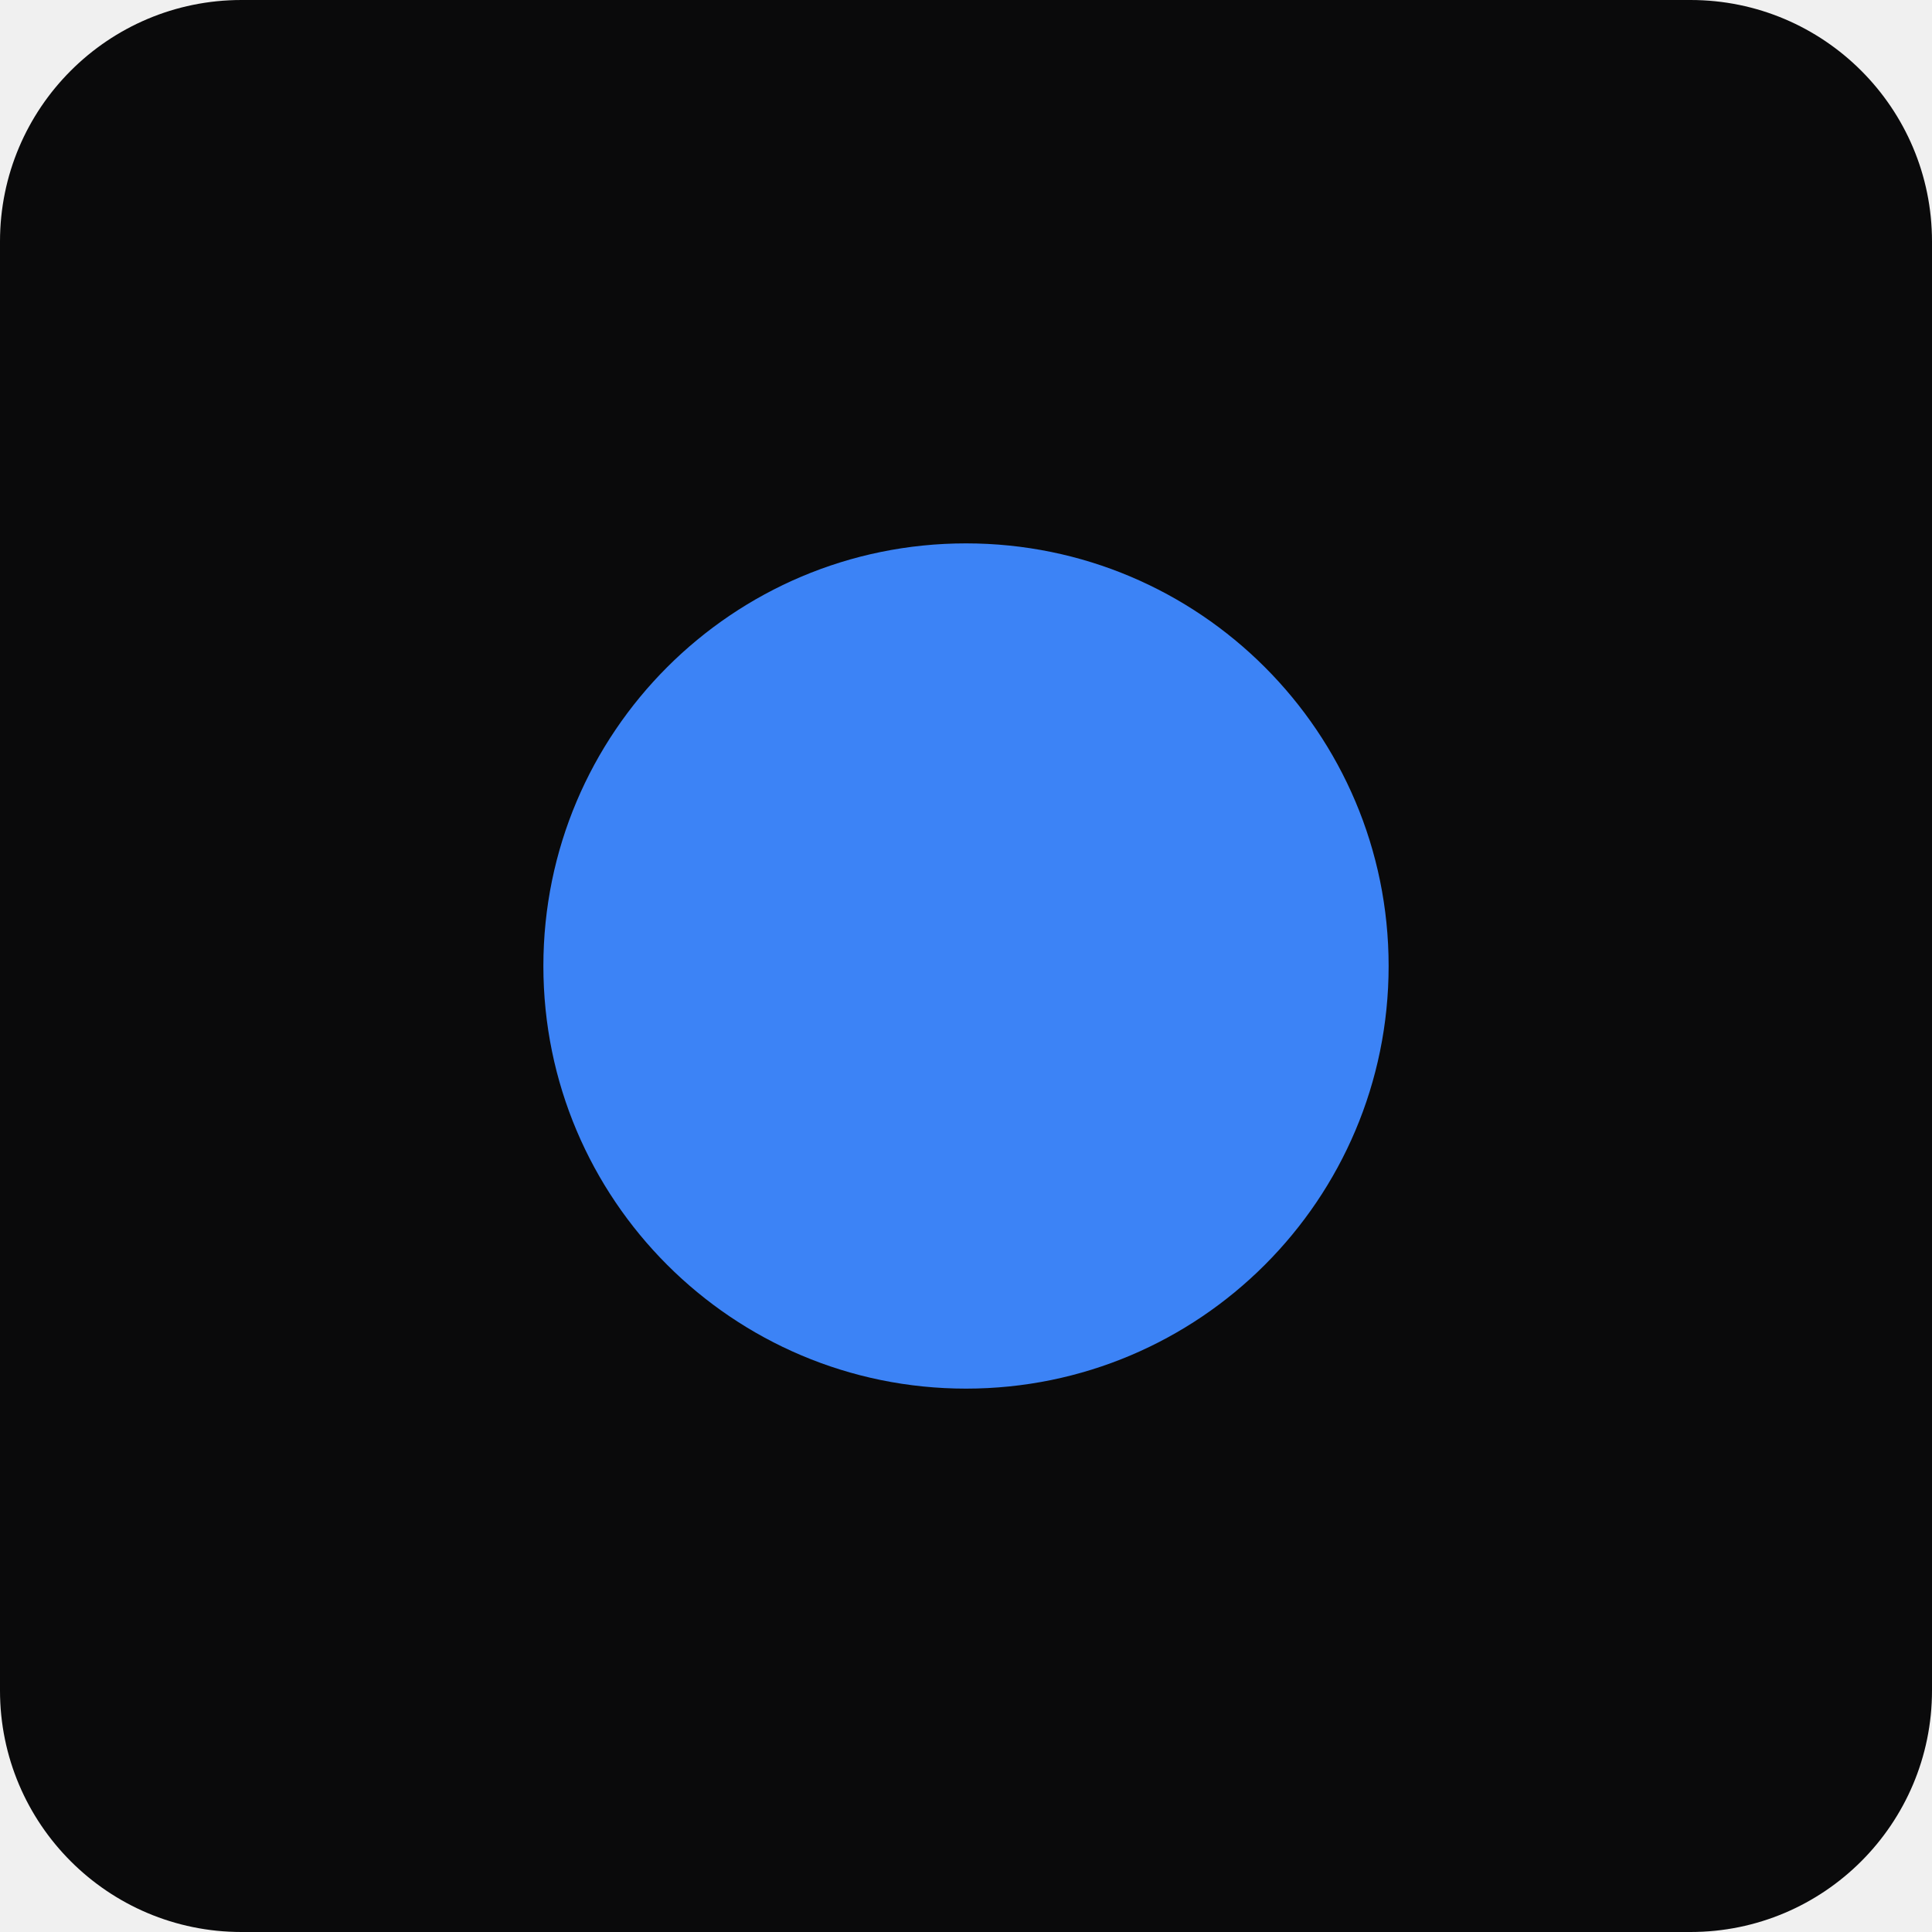
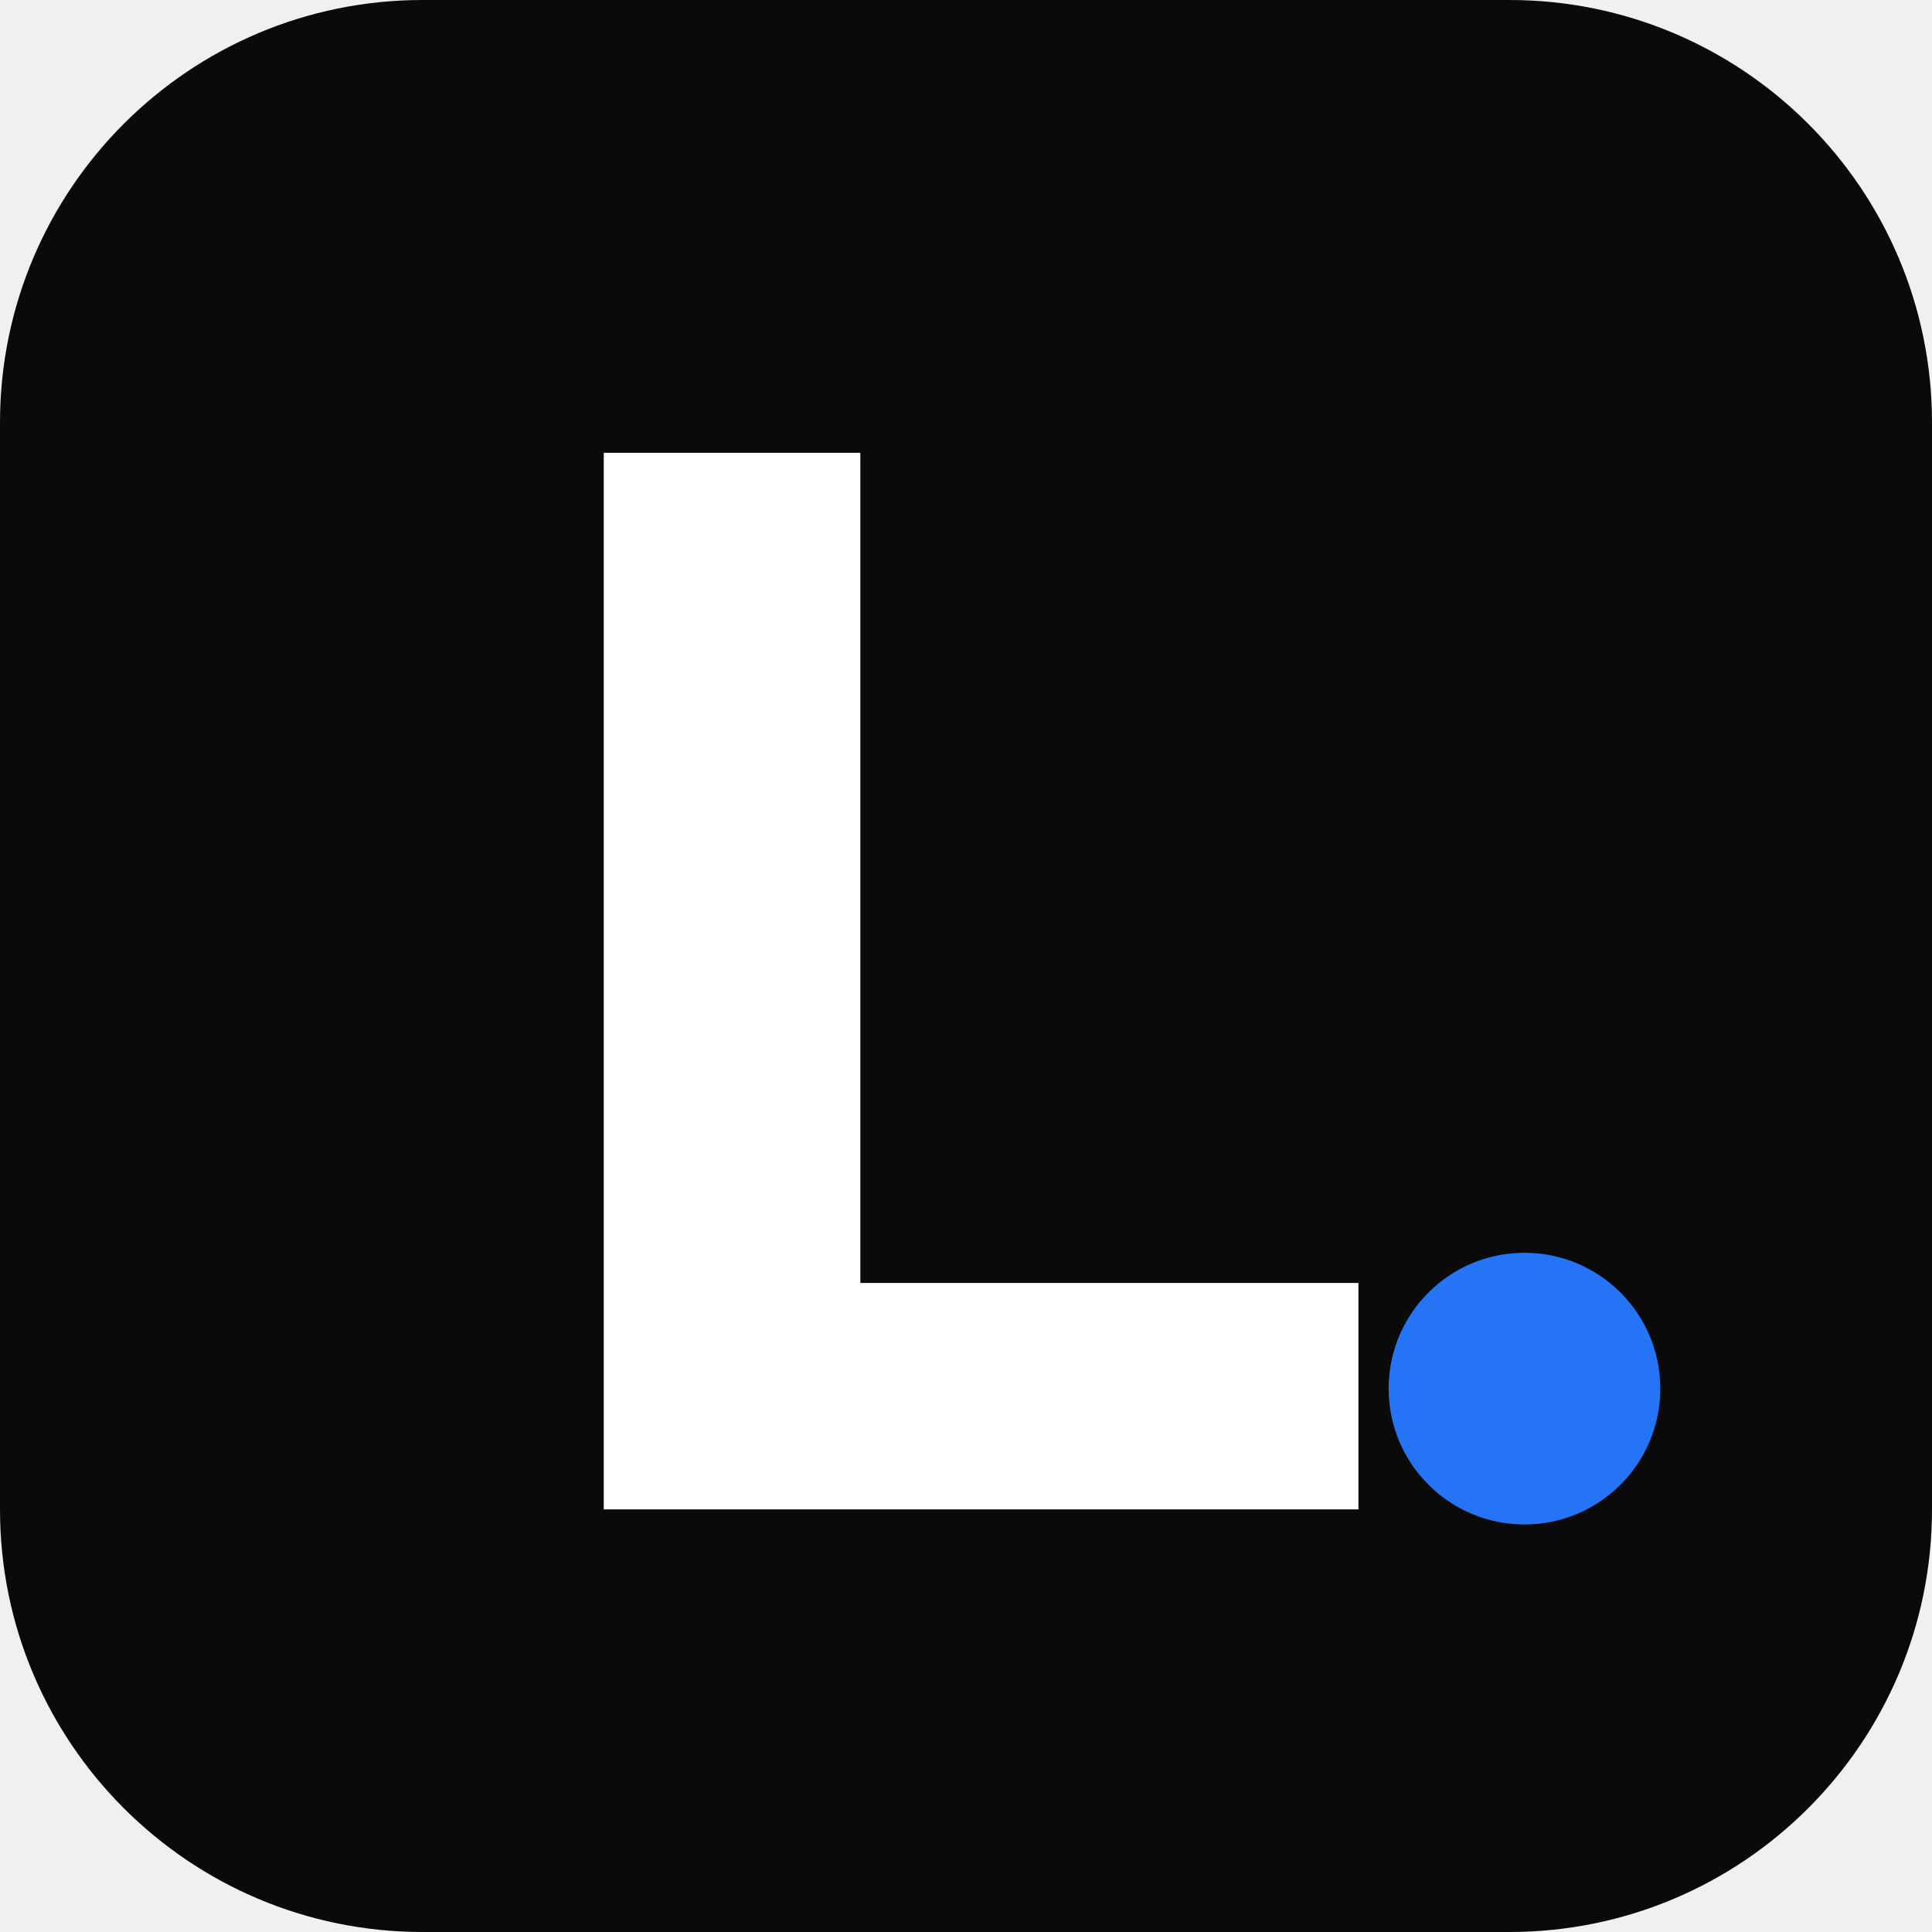
<svg xmlns="http://www.w3.org/2000/svg" viewBox="0 0 64 64">
-   <rect width="64" height="64" rx="8" fill="#0A0A0B" />
-   <circle cx="32" cy="32" r="14" fill="hsl(217,91%,60%)" />
+   <rect width="64" height="64" rx="14" fill="#0A0A0B" />
+   <path d="M20 15h8.5v27.5H45V50H20V15z" fill="#FFFFFF" />
+   <circle cx="50.5" cy="46" r="4.5" fill="hsl(217,91%,55%)" />
</svg>
